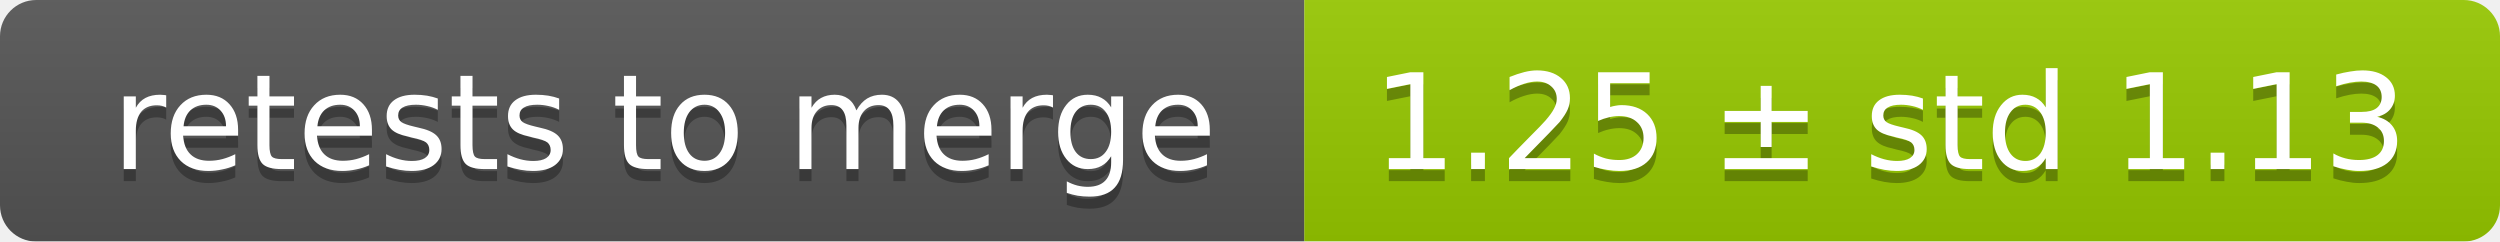
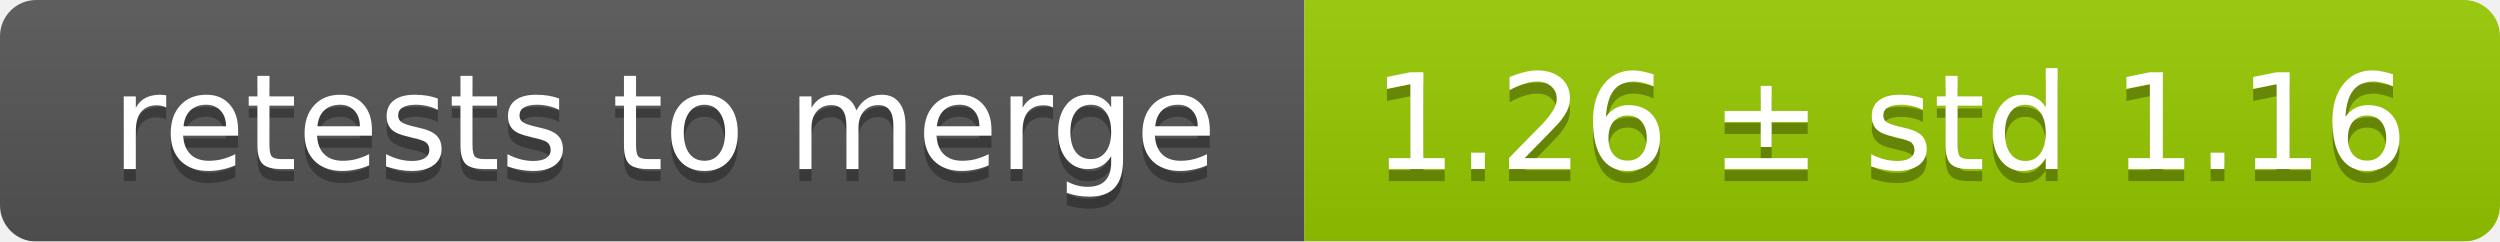
<svg xmlns="http://www.w3.org/2000/svg" width="207" height="20">
  <linearGradient id="smooth" x2="0" y2="100%">
    <stop offset="0" stop-color="#bbb" stop-opacity=".1" />
    <stop offset="1" stop-opacity=".1" />
  </linearGradient>
  <mask id="round">
    <rect width="207" height="20" rx="3" fill="#fff" />
  </mask>
  <g mask="url(#round)">
    <rect width="108" height="20" fill="#555" />
    <rect x="108" width="99" height="20" fill="#97ca00" />
    <rect width="207" height="20" fill="url(#smooth)" />
  </g>
  <g fill="#fff" text-anchor="middle" font-family="DejaVu Sans,Verdana,Geneva,sans-serif" font-size="11">
    <text x="55" y="15" fill="#010101" fill-opacity=".3">retests to merge</text>
    <text x="55" y="14">retests to merge</text>
-     <text x="156.5" y="15" fill="#010101" fill-opacity=".3">1.25 ± std 1.13</text>
-     <text x="156.5" y="14">1.25 ± std 1.13</text>
+     <text x="156.5" y="15" fill="#010101" fill-opacity=".3">1.26 ± std 1.16</text>
+     <text x="156.5" y="14">1.26 ± std 1.16</text>
  </g>
</svg>
